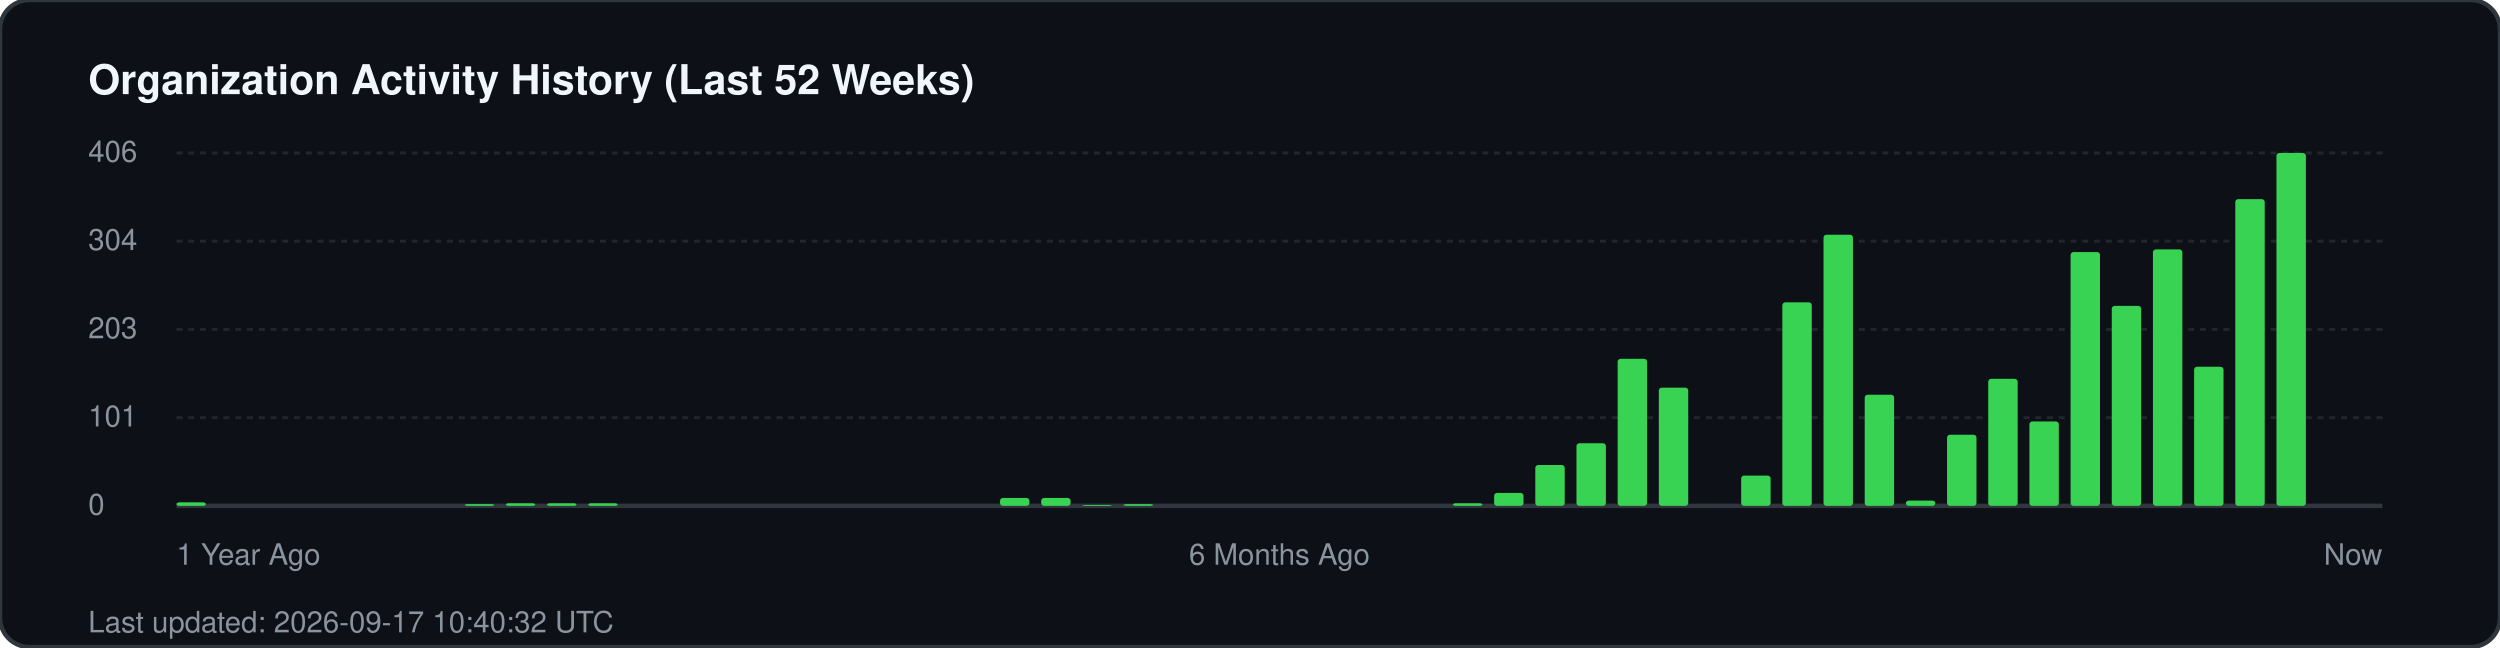
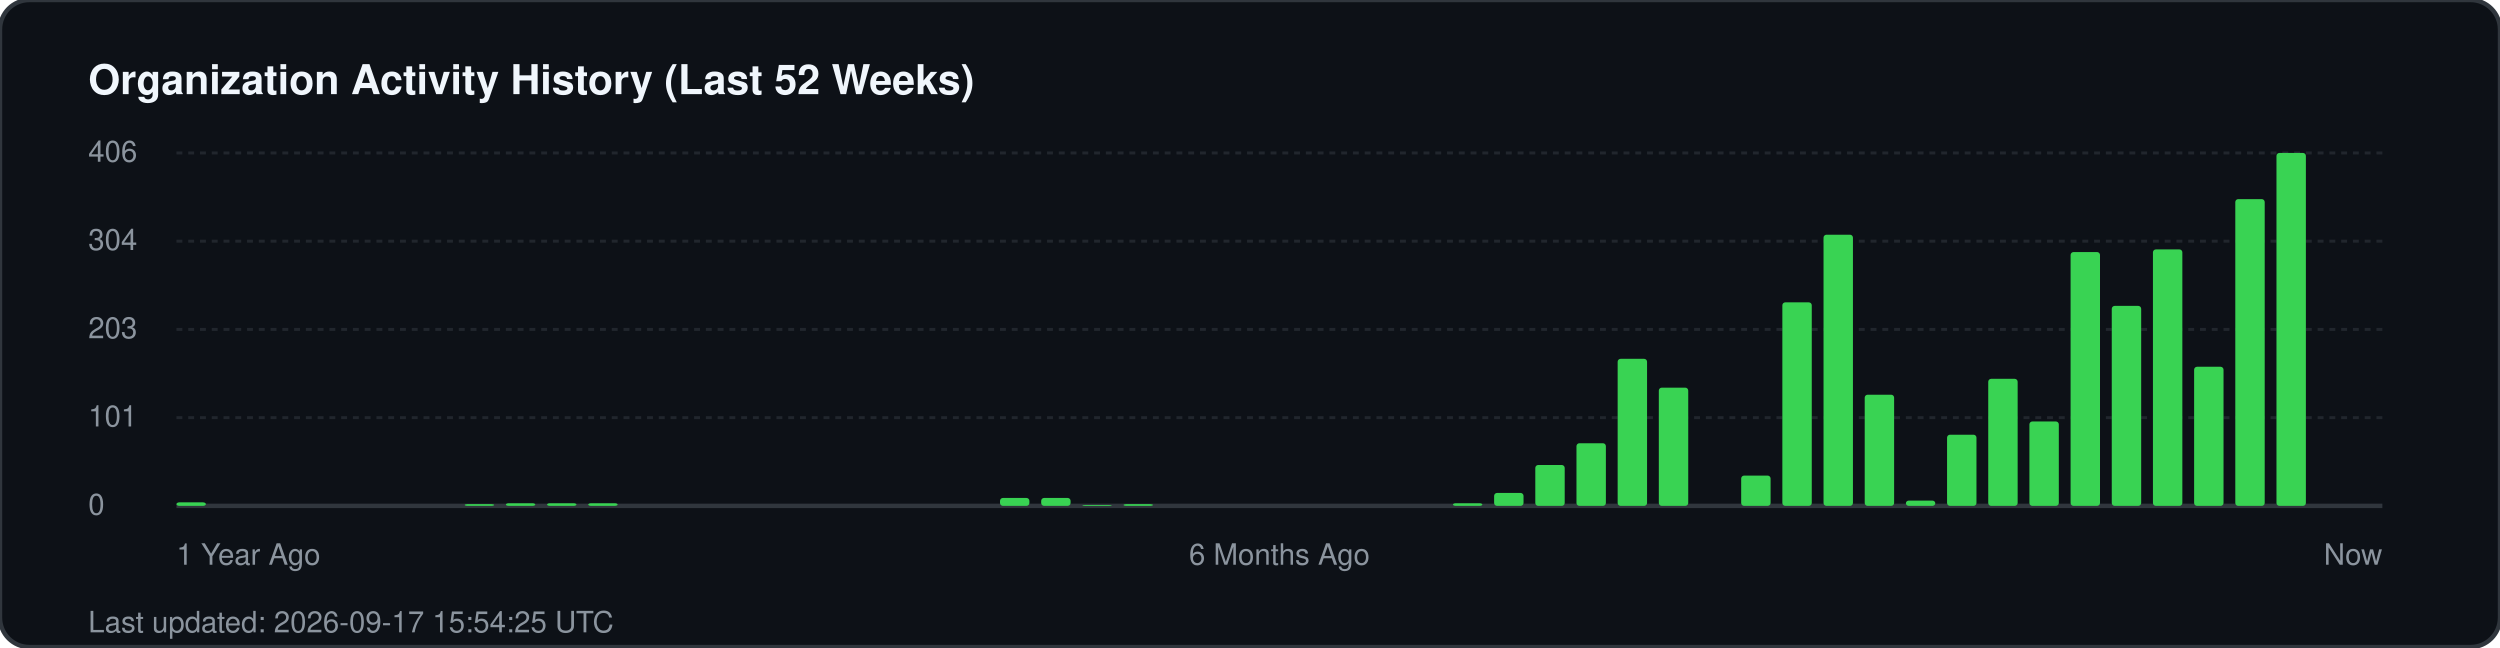
<svg xmlns="http://www.w3.org/2000/svg" width="850" height="220" viewBox="0 0 850 220" fill="none">
  <rect width="850" height="220" rx="10" fill="#0d1117" stroke="#30363d" stroke-width="1.5" />
  <text x="30" y="32" fill="#f0f6fc" font-family="-apple-system, BlinkMacSystemFont, 'Segoe UI', Helvetica, Arial, sans-serif" font-size="14" font-weight="700">Organization Activity History (Last 52 Weeks)</text>
  <g fill="#8b949e" font-family="-apple-system, BlinkMacSystemFont, 'Segoe UI', Helvetica, Arial, sans-serif" font-size="10">
    <text x="30" y="55">406</text>
    <line x1="60" y1="52" x2="810" y2="52" stroke="#21262d" stroke-width="1" stroke-dasharray="2 2" />
    <text x="30" y="85">304</text>
    <line x1="60" y1="82" x2="810" y2="82" stroke="#21262d" stroke-width="1" stroke-dasharray="2 2" />
    <text x="30" y="115">203</text>
    <line x1="60" y1="112" x2="810" y2="112" stroke="#21262d" stroke-width="1" stroke-dasharray="2 2" />
    <text x="30" y="145">101</text>
    <line x1="60" y1="142" x2="810" y2="142" stroke="#21262d" stroke-width="1" stroke-dasharray="2 2" />
    <text x="30" y="175">0</text>
    <line x1="60" y1="172" x2="810" y2="172" stroke="#30363d" stroke-width="1.5" />
  </g>
  <g transform="translate(60, 0)">
    <rect x="0.0" y="170.8" width="10" height="1.2" fill="#39d353" rx="1" />
    <rect x="98.0" y="171.4" width="10" height="0.6" fill="#39d353" rx="1" />
    <rect x="112.0" y="171.1" width="10" height="0.9" fill="#39d353" rx="1" />
    <rect x="126.0" y="171.1" width="10" height="0.9" fill="#39d353" rx="1" />
    <rect x="140.0" y="171.1" width="10" height="0.9" fill="#39d353" rx="1" />
    <rect x="280.0" y="169.3" width="10" height="2.7" fill="#39d353" rx="1" />
    <rect x="294.0" y="169.3" width="10" height="2.7" fill="#39d353" rx="1" />
    <rect x="308.0" y="171.7" width="10" height="0.3" fill="#39d353" rx="1" />
    <rect x="322.0" y="171.4" width="10" height="0.6" fill="#39d353" rx="1" />
    <rect x="434.0" y="171.1" width="10" height="0.9" fill="#39d353" rx="1" />
    <rect x="448.0" y="167.6" width="10" height="4.4" fill="#39d353" rx="1" />
    <rect x="462.0" y="158.1" width="10" height="13.9" fill="#39d353" rx="1" />
    <rect x="476.0" y="150.7" width="10" height="21.3" fill="#39d353" rx="1" />
    <rect x="490.0" y="122.0" width="10" height="50.0" fill="#39d353" rx="1" />
    <rect x="504.0" y="131.8" width="10" height="40.2" fill="#39d353" rx="1" />
    <rect x="532.0" y="161.7" width="10" height="10.3" fill="#39d353" rx="1" />
    <rect x="546.0" y="102.8" width="10" height="69.2" fill="#39d353" rx="1" />
    <rect x="560.0" y="79.8" width="10" height="92.2" fill="#39d353" rx="1" />
    <rect x="574.0" y="134.2" width="10" height="37.8" fill="#39d353" rx="1" />
    <rect x="588.0" y="170.2" width="10" height="1.8" fill="#39d353" rx="1" />
    <rect x="602.0" y="147.8" width="10" height="24.2" fill="#39d353" rx="1" />
    <rect x="616.0" y="128.8" width="10" height="43.2" fill="#39d353" rx="1" />
    <rect x="630.0" y="143.3" width="10" height="28.7" fill="#39d353" rx="1" />
    <rect x="644.0" y="85.7" width="10" height="86.3" fill="#39d353" rx="1" />
    <rect x="658.0" y="104.0" width="10" height="68.0" fill="#39d353" rx="1" />
    <rect x="672.0" y="84.8" width="10" height="87.2" fill="#39d353" rx="1" />
    <rect x="686.0" y="124.7" width="10" height="47.3" fill="#39d353" rx="1" />
    <rect x="700.0" y="67.7" width="10" height="104.3" fill="#39d353" rx="1" />
    <rect x="714.0" y="52.0" width="10" height="120.0" fill="#39d353" rx="1" />
  </g>
  <g transform="translate(60, 192)" fill="#8b949e" font-family="-apple-system, BlinkMacSystemFont, 'Segoe UI', Helvetica, Arial, sans-serif" font-size="10">
    <text x="0">1 Year Ago</text>
    <text x="375" text-anchor="middle">6 Months Ago</text>
    <text x="750" text-anchor="end">Now</text>
  </g>
-   <text x="30" y="215" fill="#8b949e" font-family="-apple-system, BlinkMacSystemFont, 'Segoe UI', Helvetica, Arial, sans-serif" font-size="10">Last updated: 2026-09-17 10:40:32 UTC</text>
+   <text x="30" y="215" fill="#8b949e" font-family="-apple-system, BlinkMacSystemFont, 'Segoe UI', Helvetica, Arial, sans-serif" font-size="10">Last updated: 2026-09-17 15:54:25 UTC</text>
</svg>
